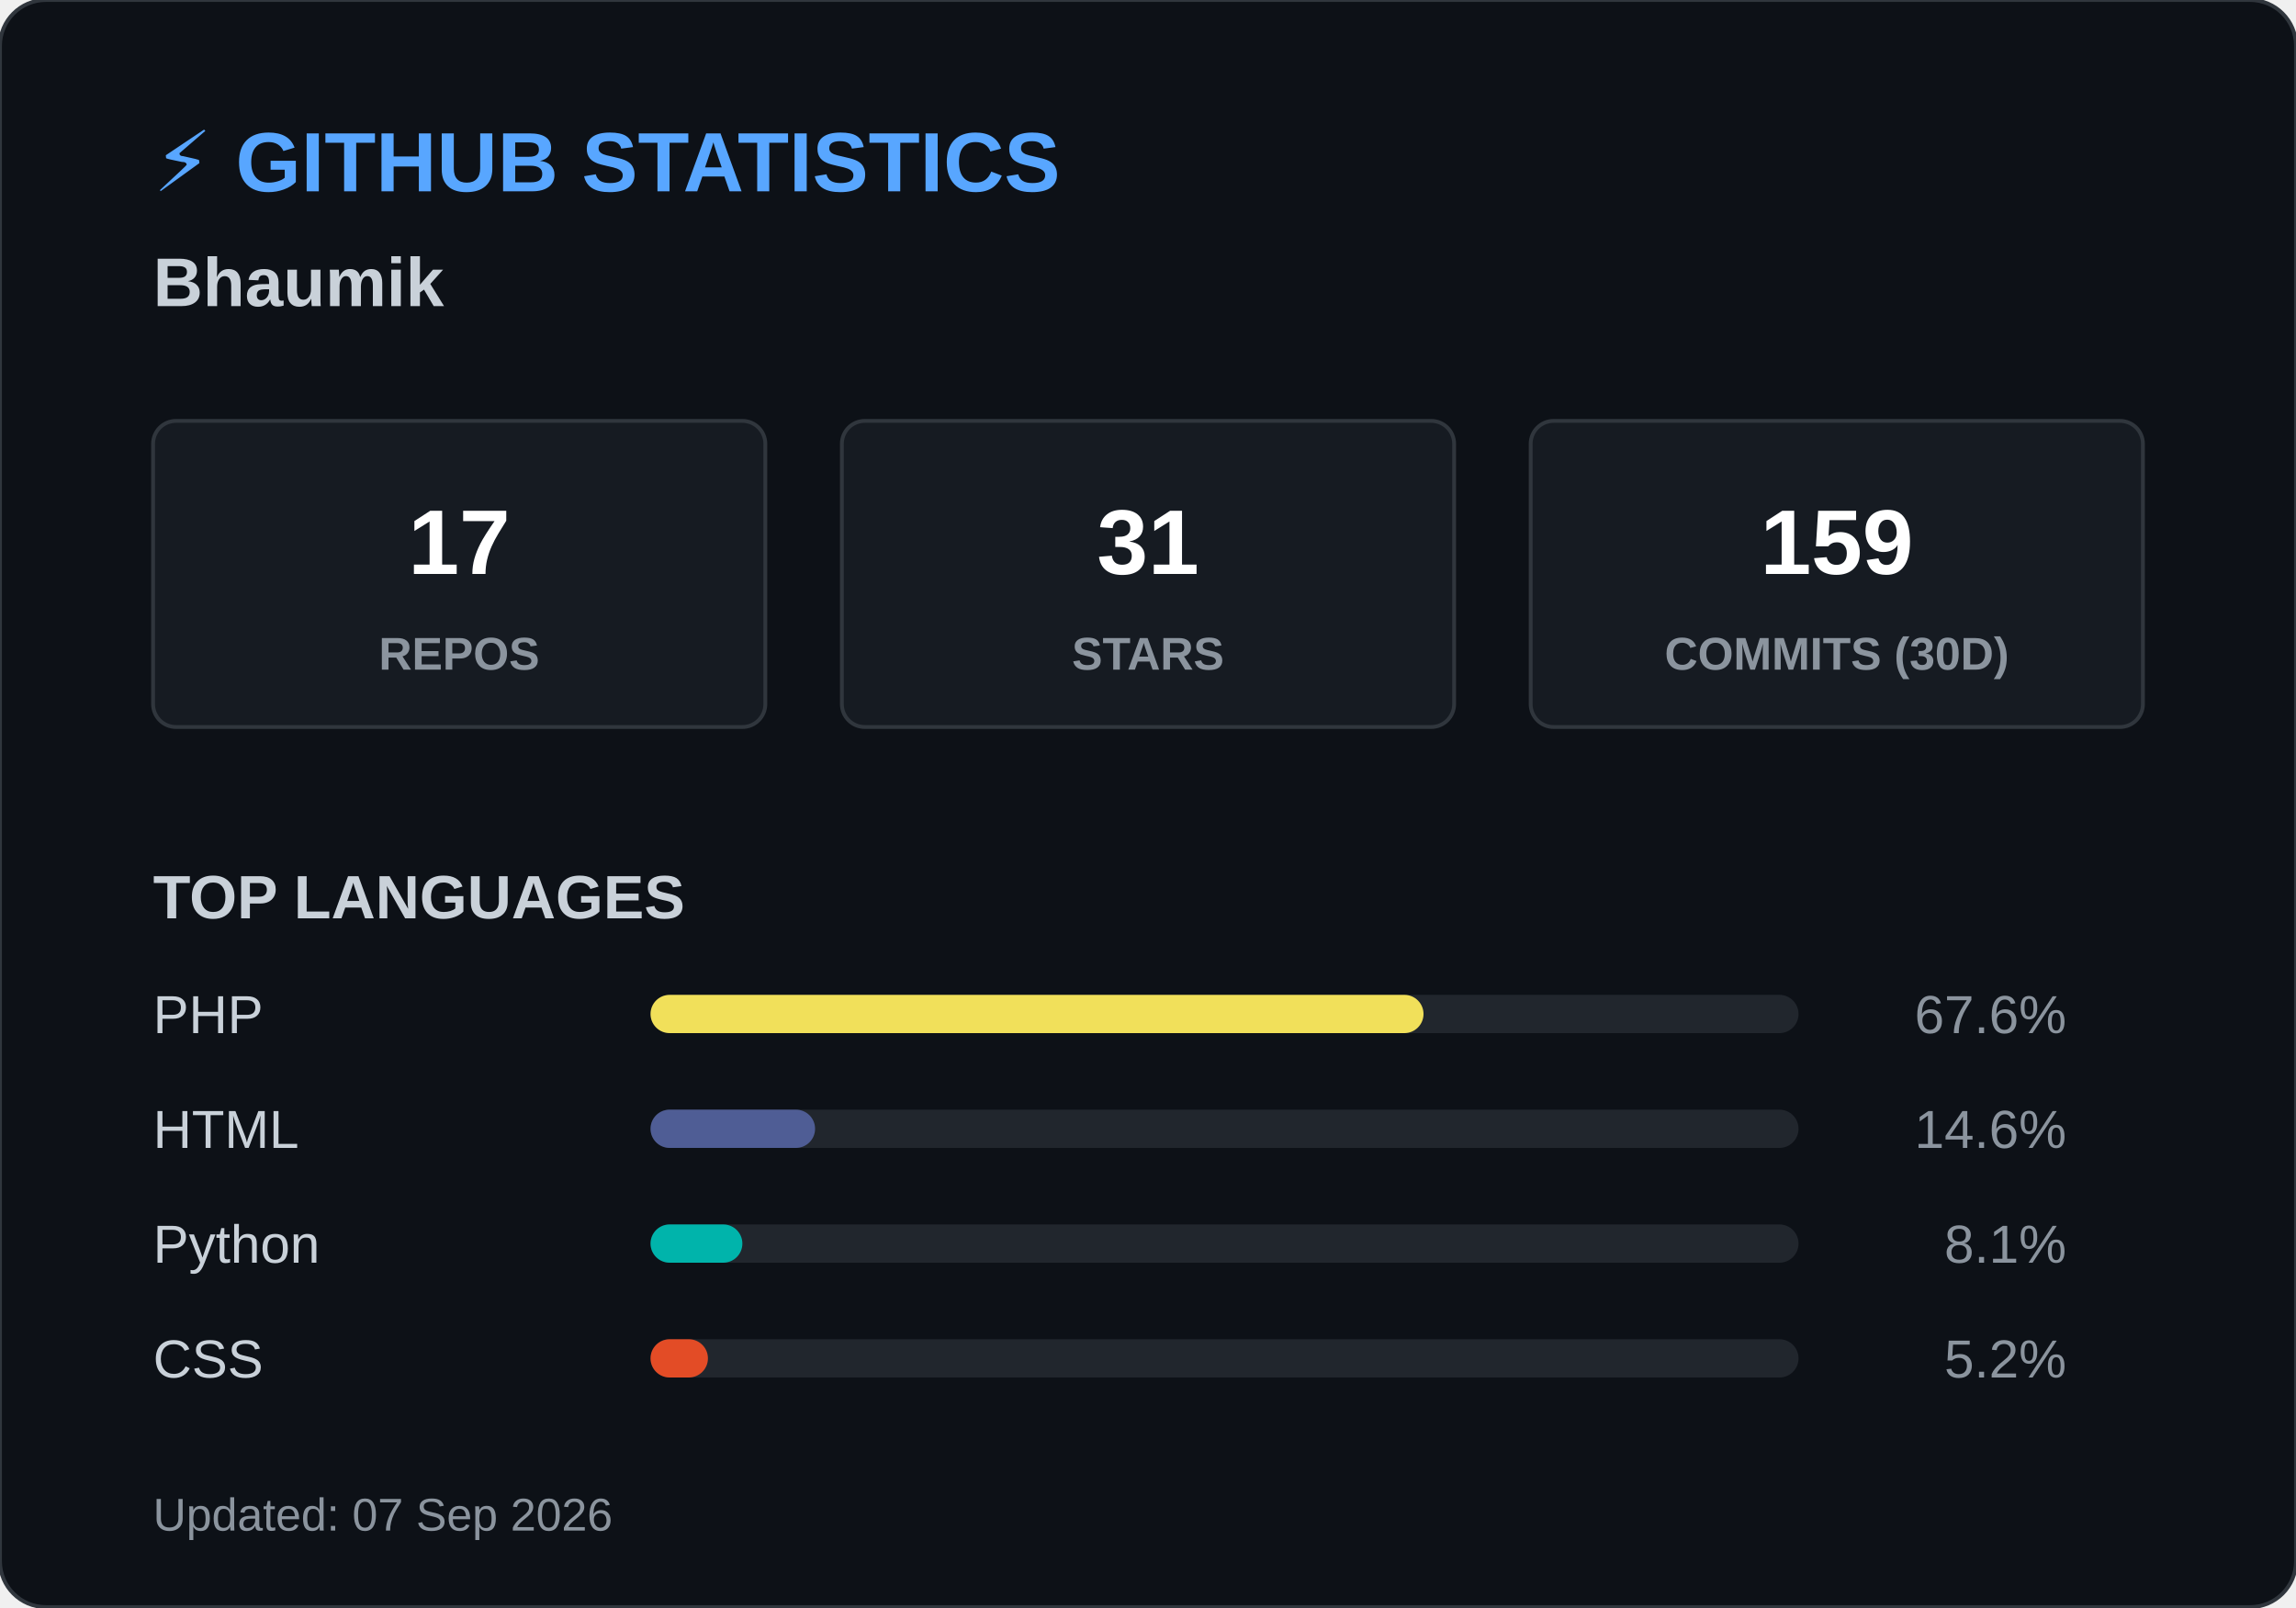
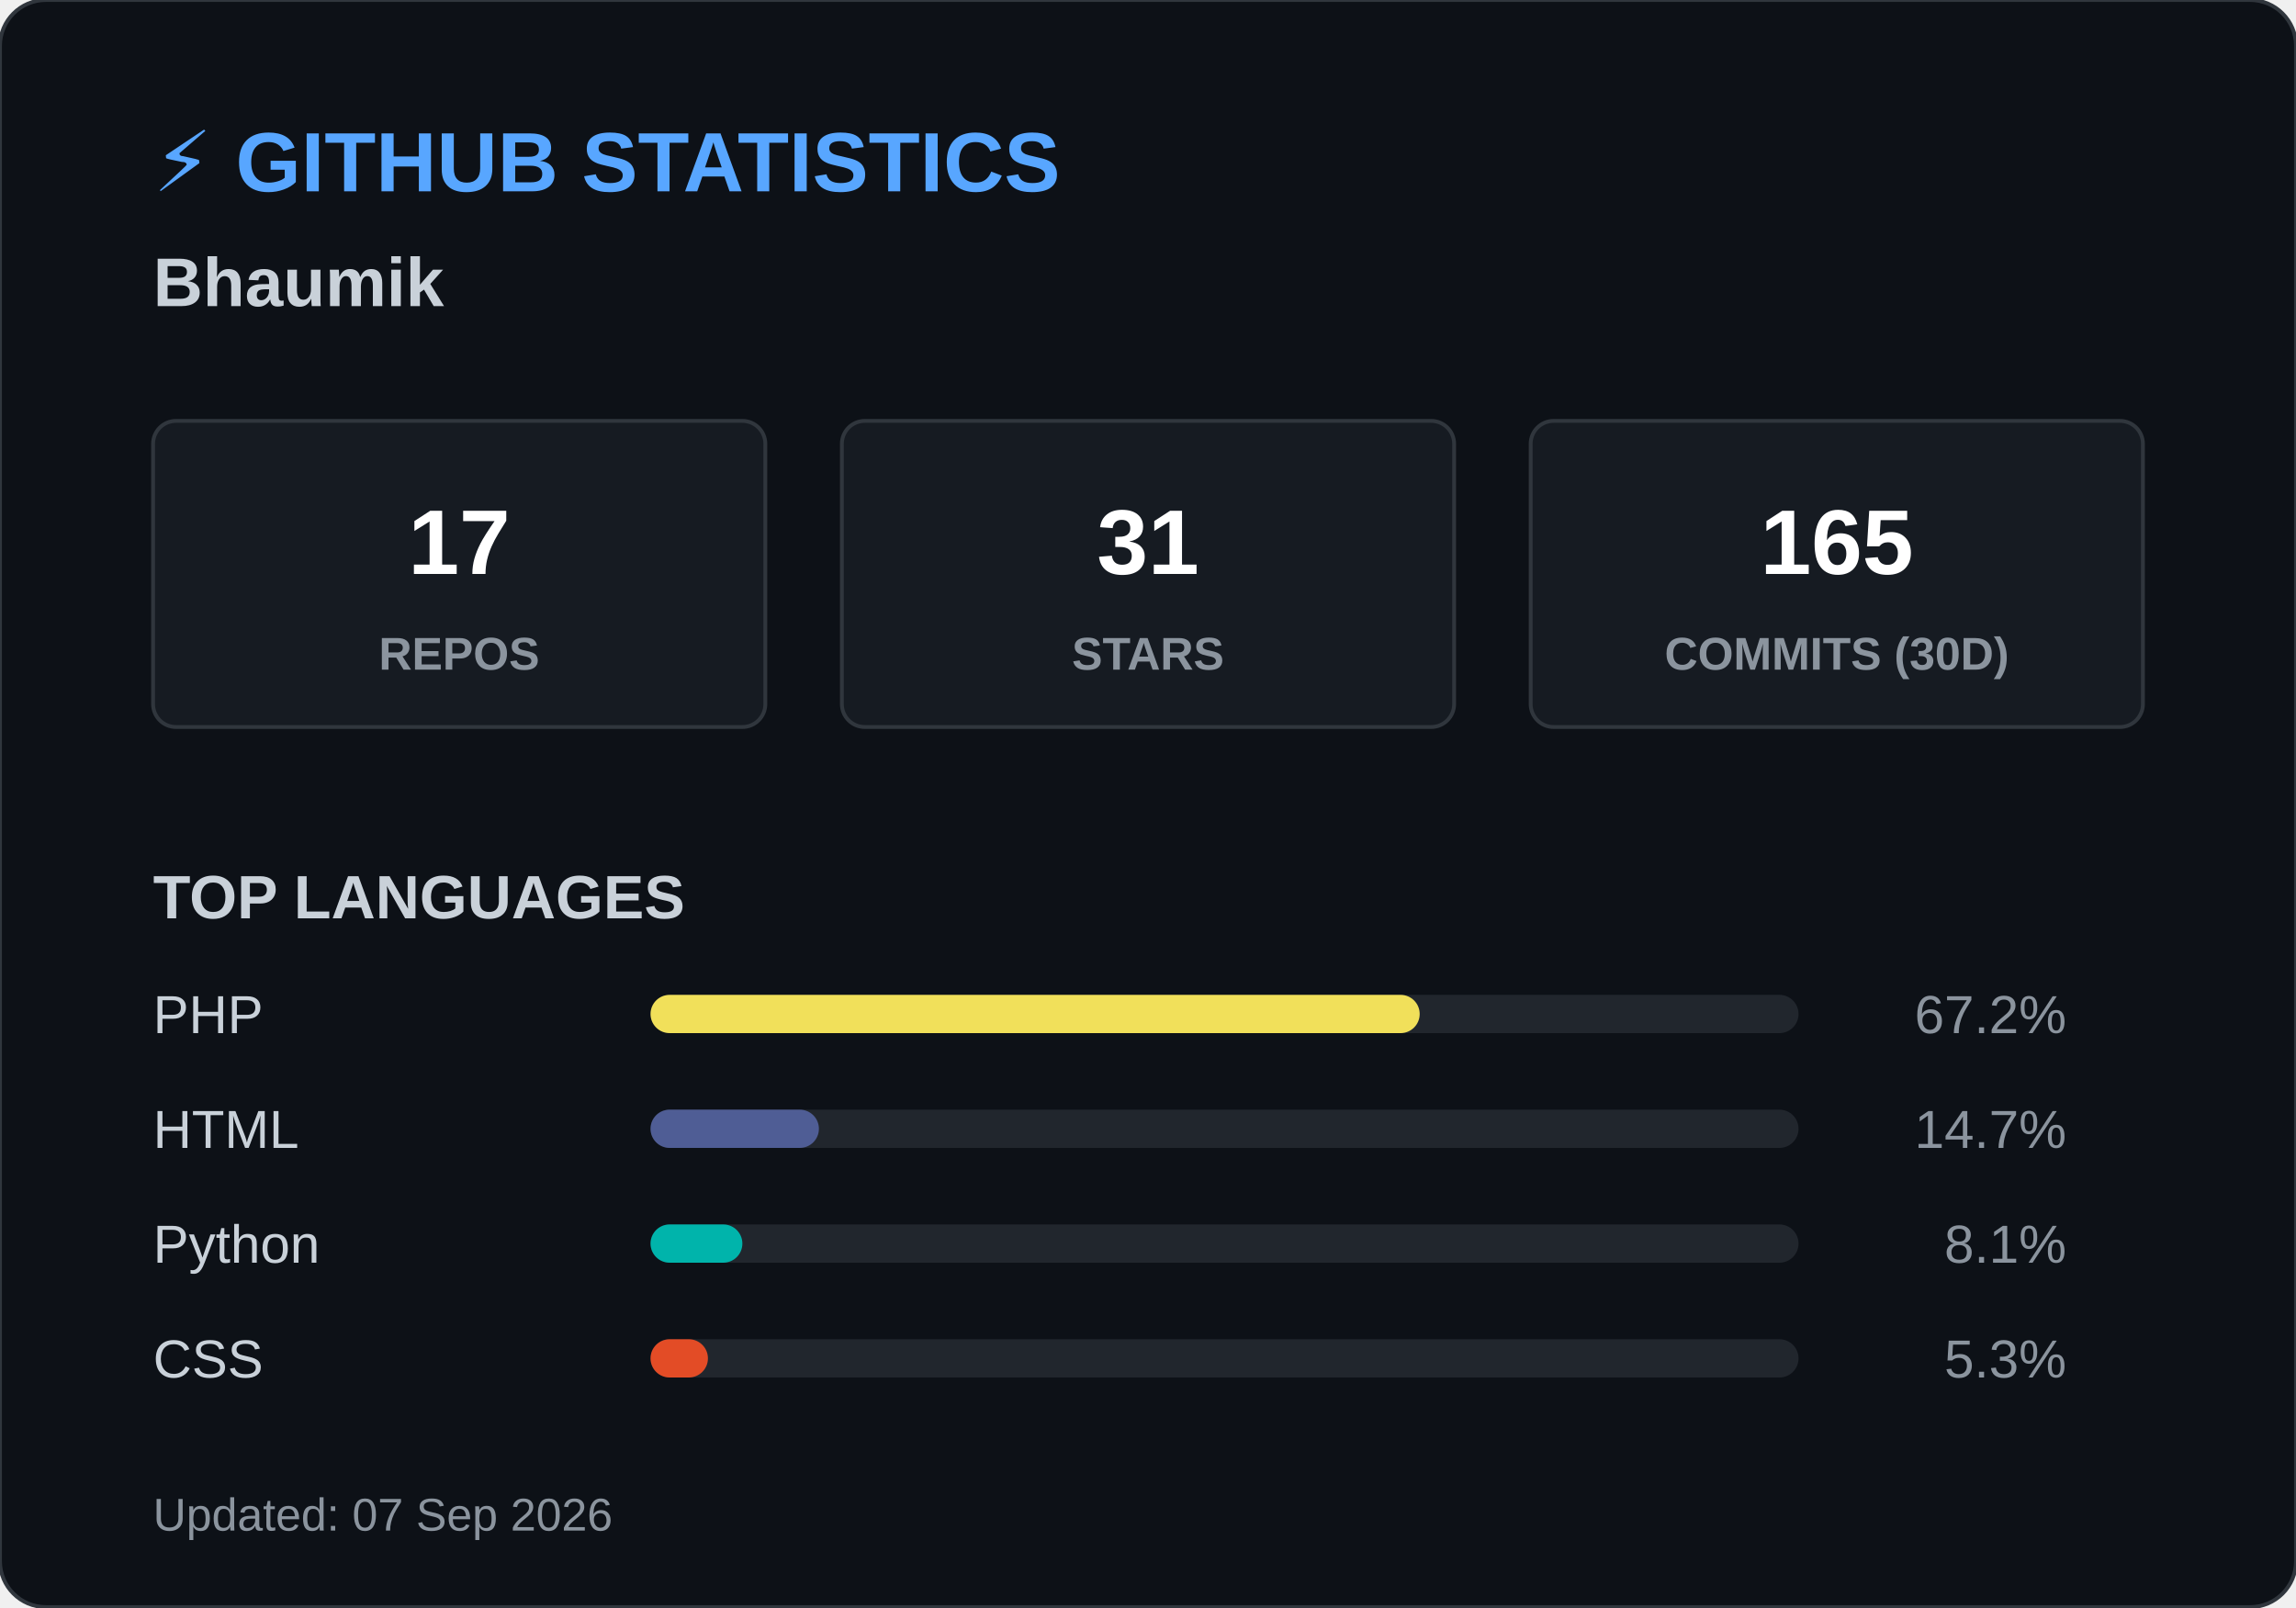
<svg xmlns="http://www.w3.org/2000/svg" width="600" height="420">
  <style>
        .header { font: bold 22px 'Segoe UI', Arial, sans-serif; fill: #58a6ff; }
        .name { font: bold 18px 'Segoe UI', Arial, sans-serif; fill: #c9d1d9; }
        .box { fill: #161b22; stroke: #30363d; stroke-width: 1; rx: 6; }
        .box-num { font: bold 24px 'Segoe UI', Arial, sans-serif; fill: #ffffff; }
        .box-text { font: 12px 'Segoe UI', Arial, sans-serif; fill: #8b949e; font-weight: bold; }
        .title { font: bold 16px 'Segoe UI', Arial, sans-serif; fill: #c9d1d9; }
        .lang-text { font: 14px 'Segoe UI', Arial, sans-serif; fill: #c9d1d9; }
        .lang-pct { font: 14px 'Segoe UI', Arial, sans-serif; fill: #8b949e; text-anchor: end; }
        .footer { font: 12px 'Segoe UI', Arial, sans-serif; fill: #8b949e; }
    </style>
  <rect width="600" height="420" rx="12" fill="#0d1117" stroke="#30363d" stroke-width="1" />
  <text x="40" y="50" class="header">⚡ GITHUB STATISTICS</text>
  <text x="40" y="80" class="name">Bhaumik </text>
  <rect x="40" y="110" width="160" height="80" class="box" />
  <text x="120" y="150" class="box-num" text-anchor="middle">17</text>
  <text x="120" y="175" class="box-text" text-anchor="middle">REPOS</text>
  <rect x="220" y="110" width="160" height="80" class="box" />
  <text x="300" y="150" class="box-num" text-anchor="middle">31</text>
  <text x="300" y="175" class="box-text" text-anchor="middle">STARS</text>
  <rect x="400" y="110" width="160" height="80" class="box" />
-   <text x="480" y="150" class="box-num" text-anchor="middle">159</text>
+   <text x="480" y="150" class="box-num" text-anchor="middle">165</text>
  <text x="480" y="175" class="box-text" text-anchor="middle">COMMITS (30D)</text>
  <text x="40" y="240" class="title">TOP LANGUAGES</text>
  <text x="40" y="270" class="lang-text">PHP</text>
  <rect x="170" y="260" width="300" height="10" rx="5" fill="#21262d" />
-   <rect x="170" y="260" width="202" height="10" rx="5" fill="#f1e05a" />
-   <text x="540" y="270" class="lang-pct">67.6%</text>
+   <rect x="170" y="260" width="201" height="10" rx="5" fill="#f1e05a" />
+   <text x="540" y="270" class="lang-pct">67.2%</text>
  <text x="40" y="300" class="lang-text">HTML</text>
  <rect x="170" y="290" width="300" height="10" rx="5" fill="#21262d" />
-   <rect x="170" y="290" width="43" height="10" rx="5" fill="#4F5D95" />
-   <text x="540" y="300" class="lang-pct">14.6%</text>
+   <rect x="170" y="290" width="44" height="10" rx="5" fill="#4F5D95" />
+   <text x="540" y="300" class="lang-pct">14.7%</text>
  <text x="40" y="330" class="lang-text">Python</text>
  <rect x="170" y="320" width="300" height="10" rx="5" fill="#21262d" />
  <rect x="170" y="320" width="24" height="10" rx="5" fill="#00B4AB" />
  <text x="540" y="330" class="lang-pct">8.1%</text>
  <text x="40" y="360" class="lang-text">CSS</text>
  <rect x="170" y="350" width="300" height="10" rx="5" fill="#21262d" />
  <rect x="170" y="350" width="15" height="10" rx="5" fill="#e34c26" />
-   <text x="540" y="360" class="lang-pct">5.2%</text>
+   <text x="540" y="360" class="lang-pct">5.3%</text>
  <text x="40" y="400" class="footer">Updated: 07 Sep 2026</text>
</svg>
